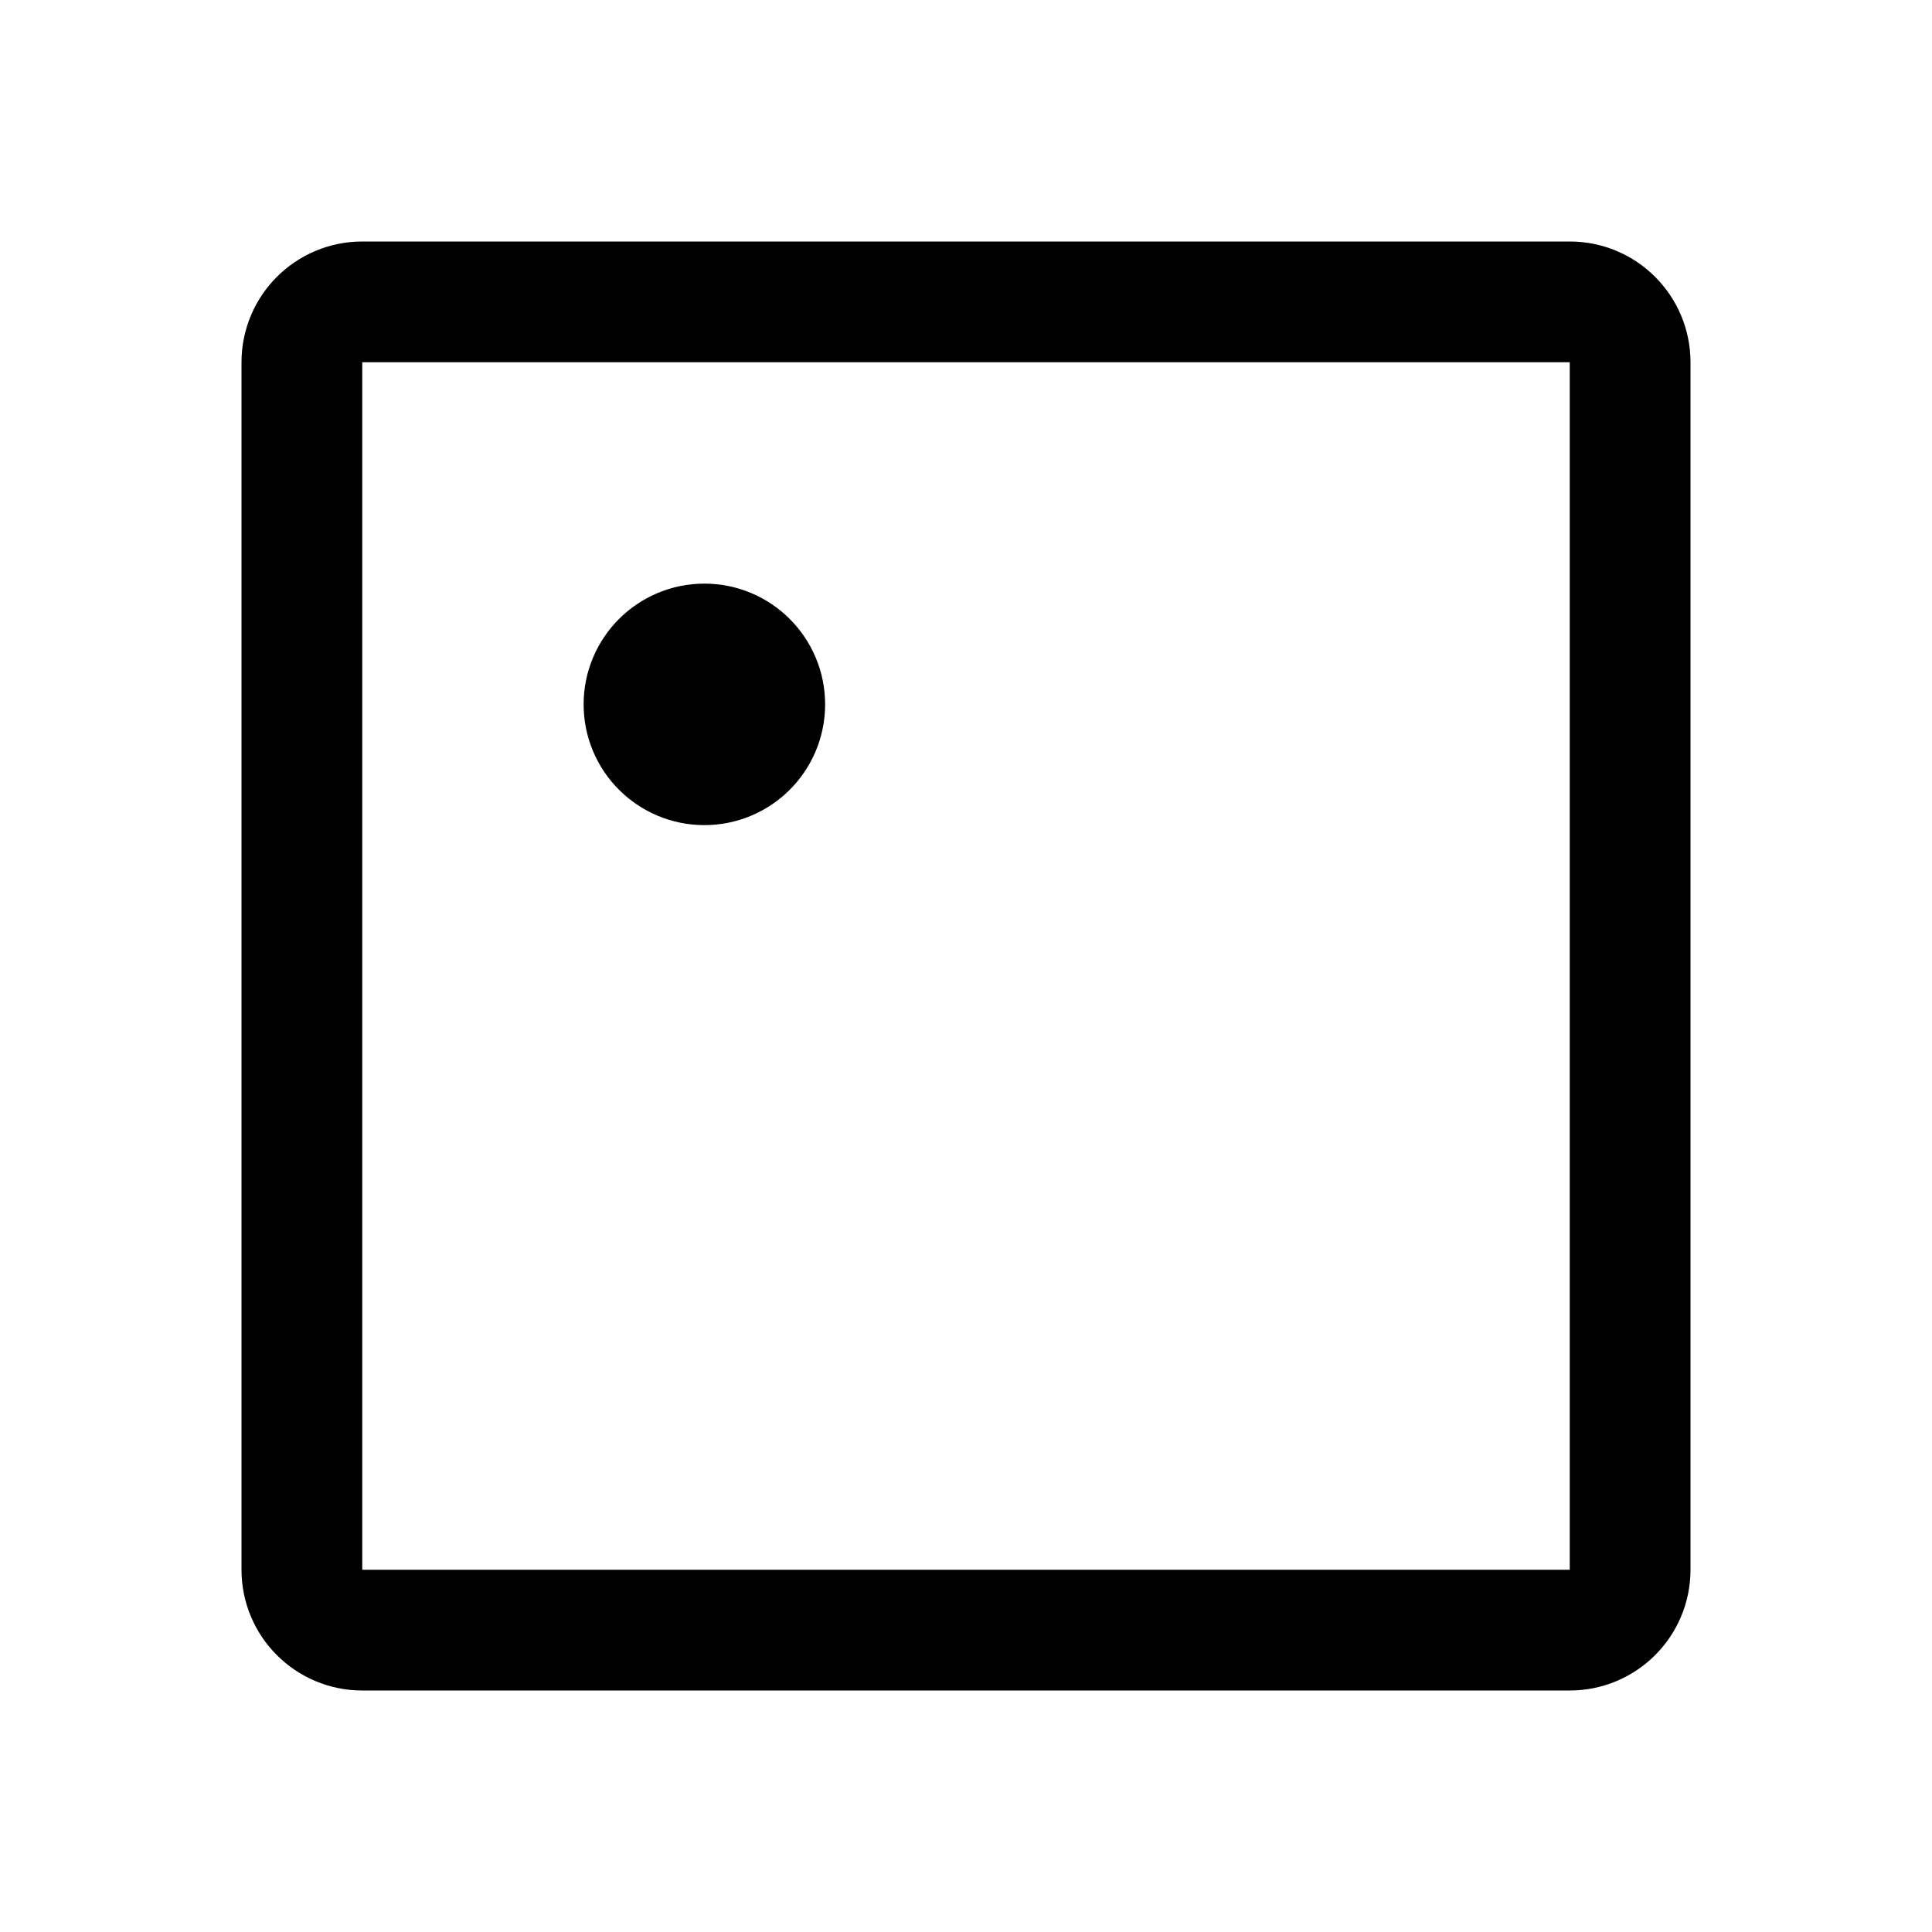
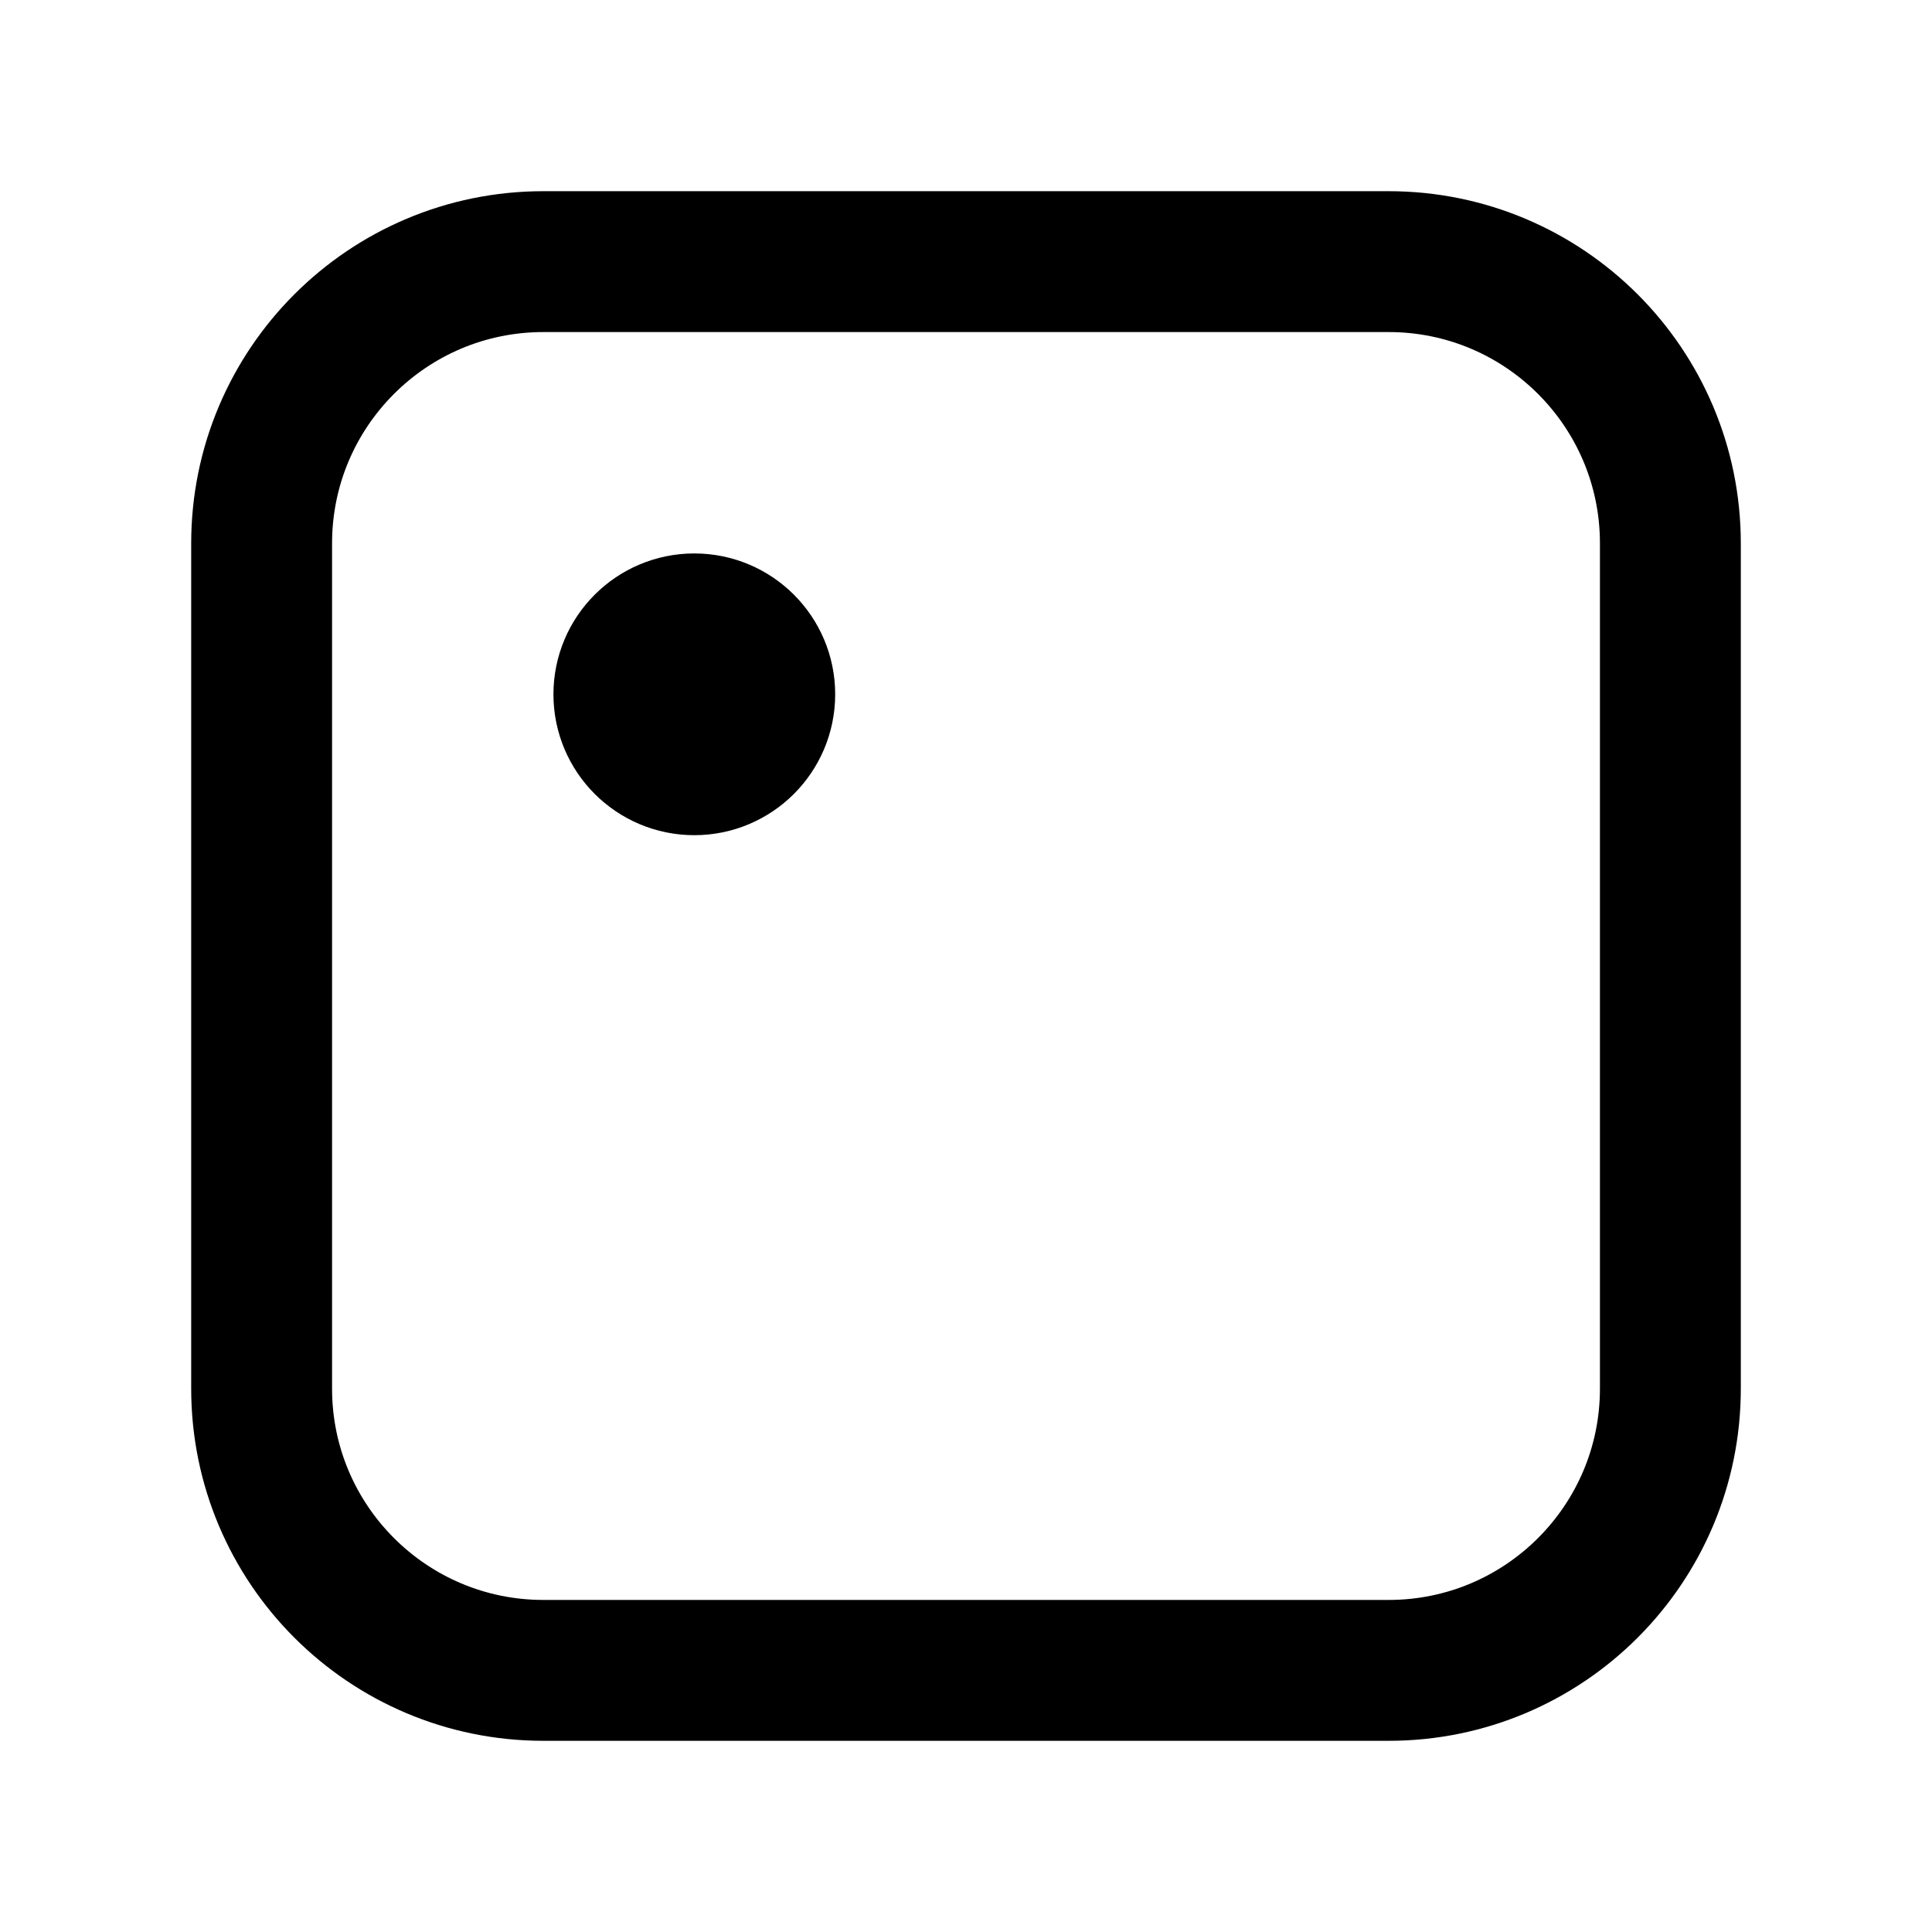
<svg xmlns="http://www.w3.org/2000/svg" width="192" height="192" viewBox="0 0 192 192" fill="none">
-   <circle cx="70" cy="70" r="6" stroke="#000" stroke-width="12" stroke-linecap="round" stroke-linejoin="round" />
-   <rect x="30" y="30" width="132" height="132" rx="6" stroke="#000" stroke-width="12" stroke-linecap="round" stroke-linejoin="round" />
+   <rect x="26" y="26" width="140" height="140" rx="28" stroke="#000" stroke-width="14" stroke-linecap="round" stroke-linejoin="round" />
+   <circle cx="69" cy="69" r="7" stroke="#000" stroke-width="14" stroke-linecap="round" stroke-linejoin="round" />
</svg>
